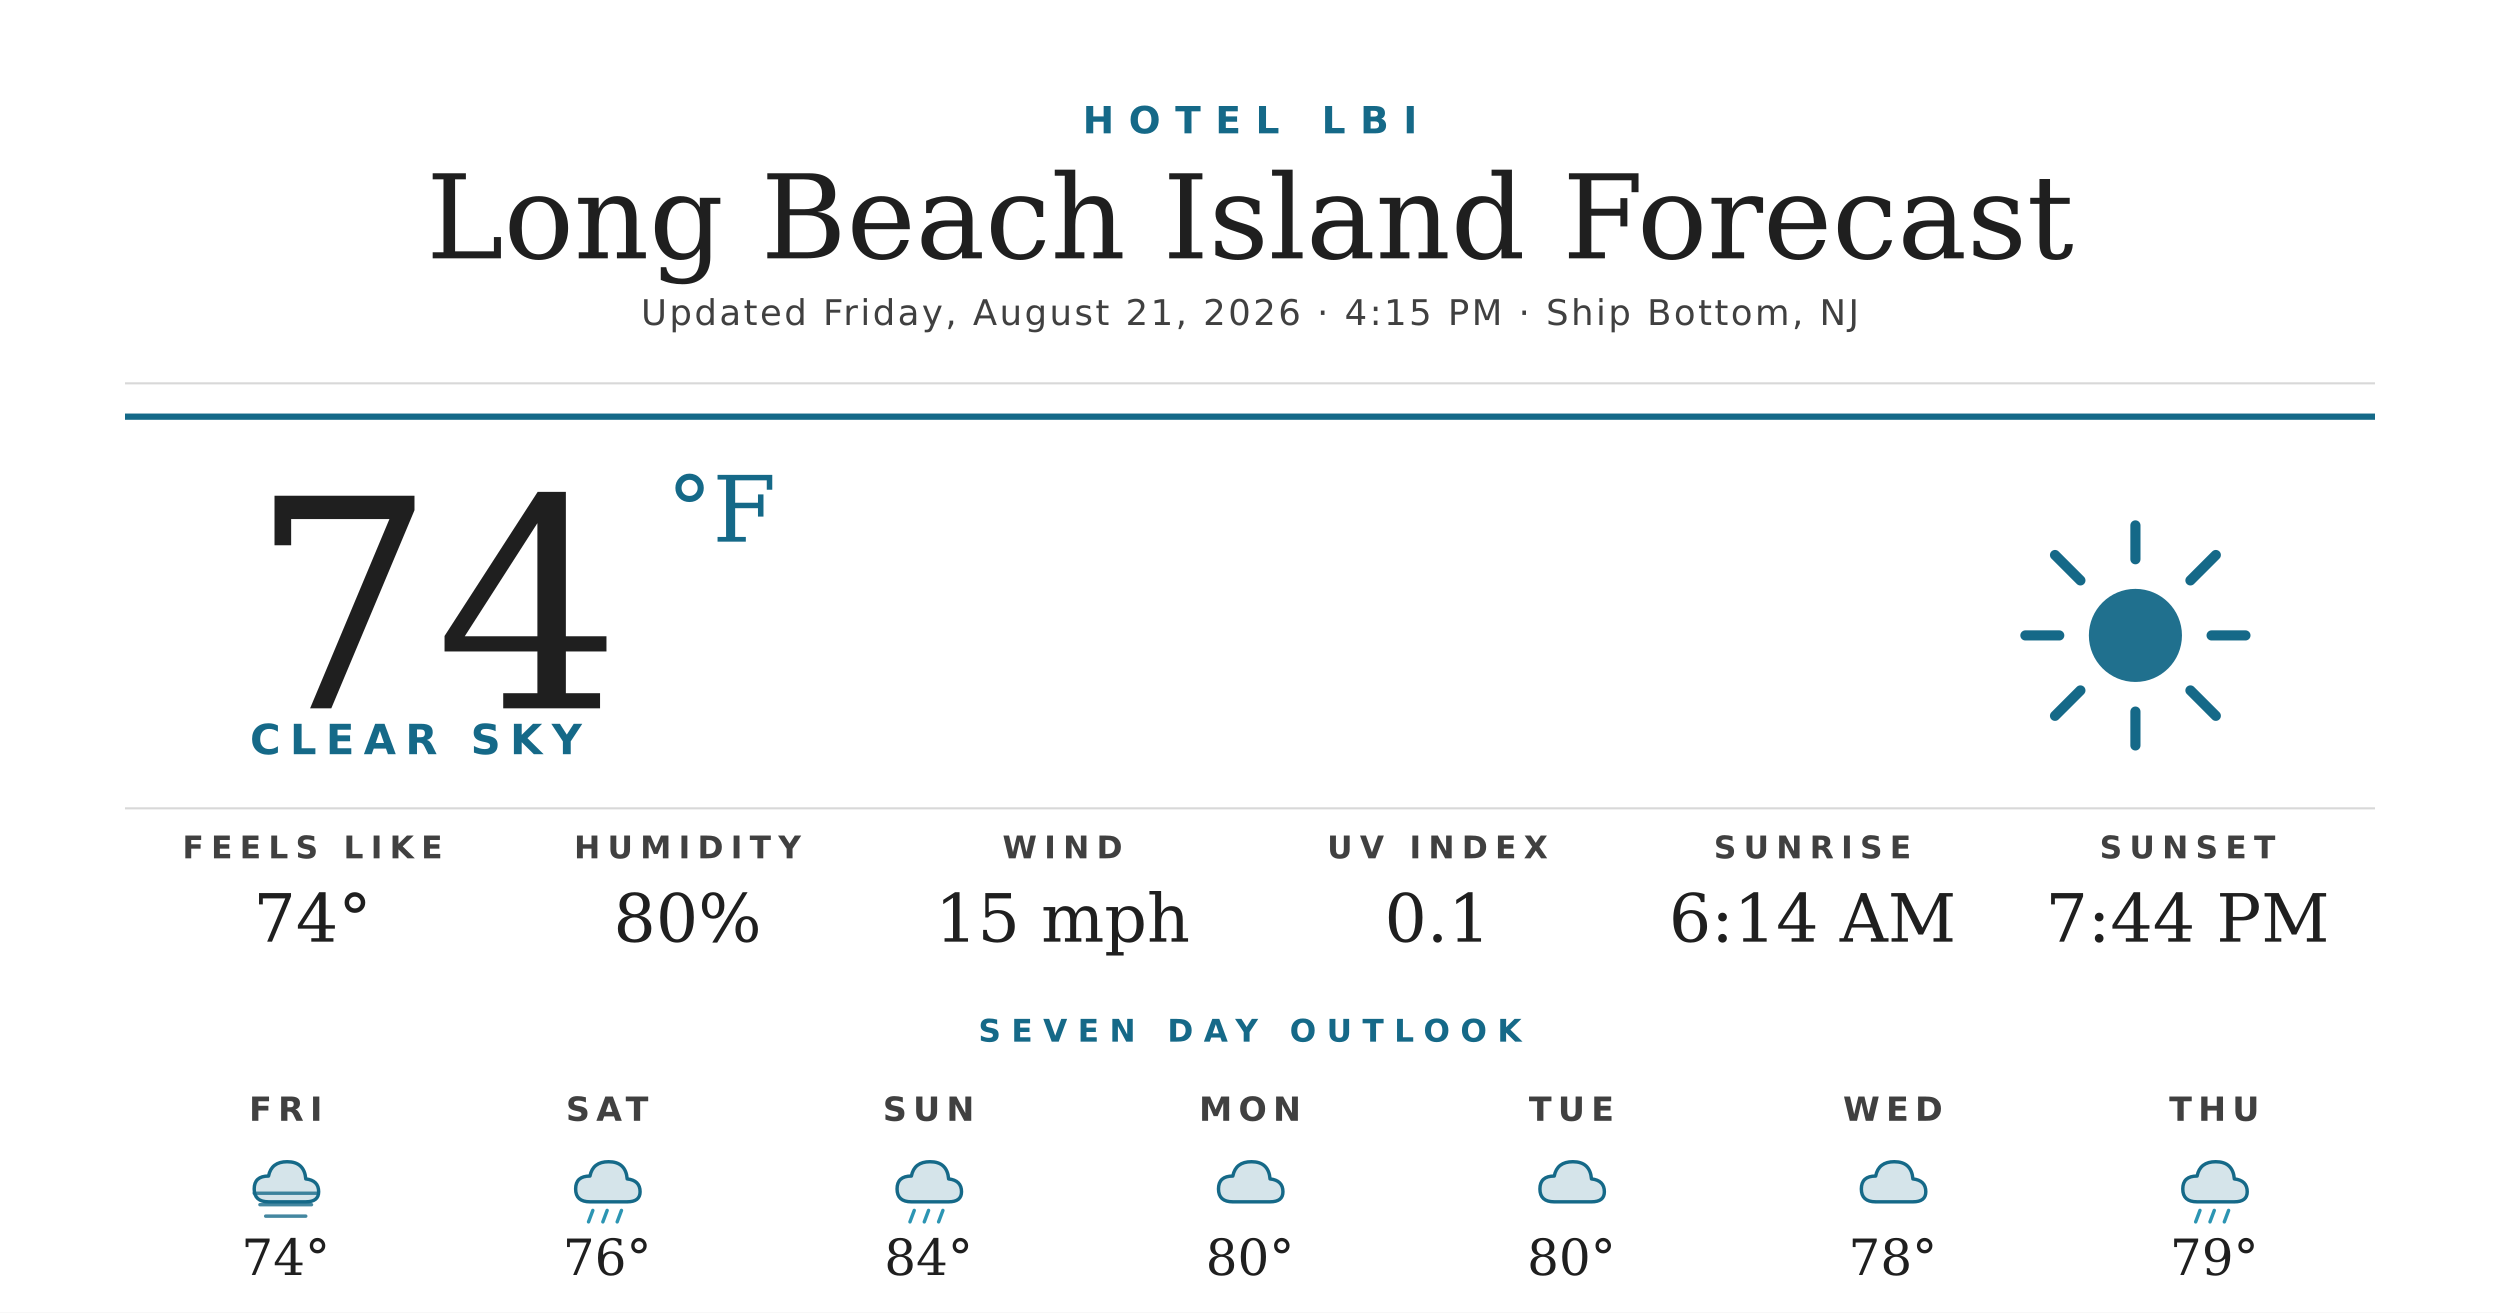
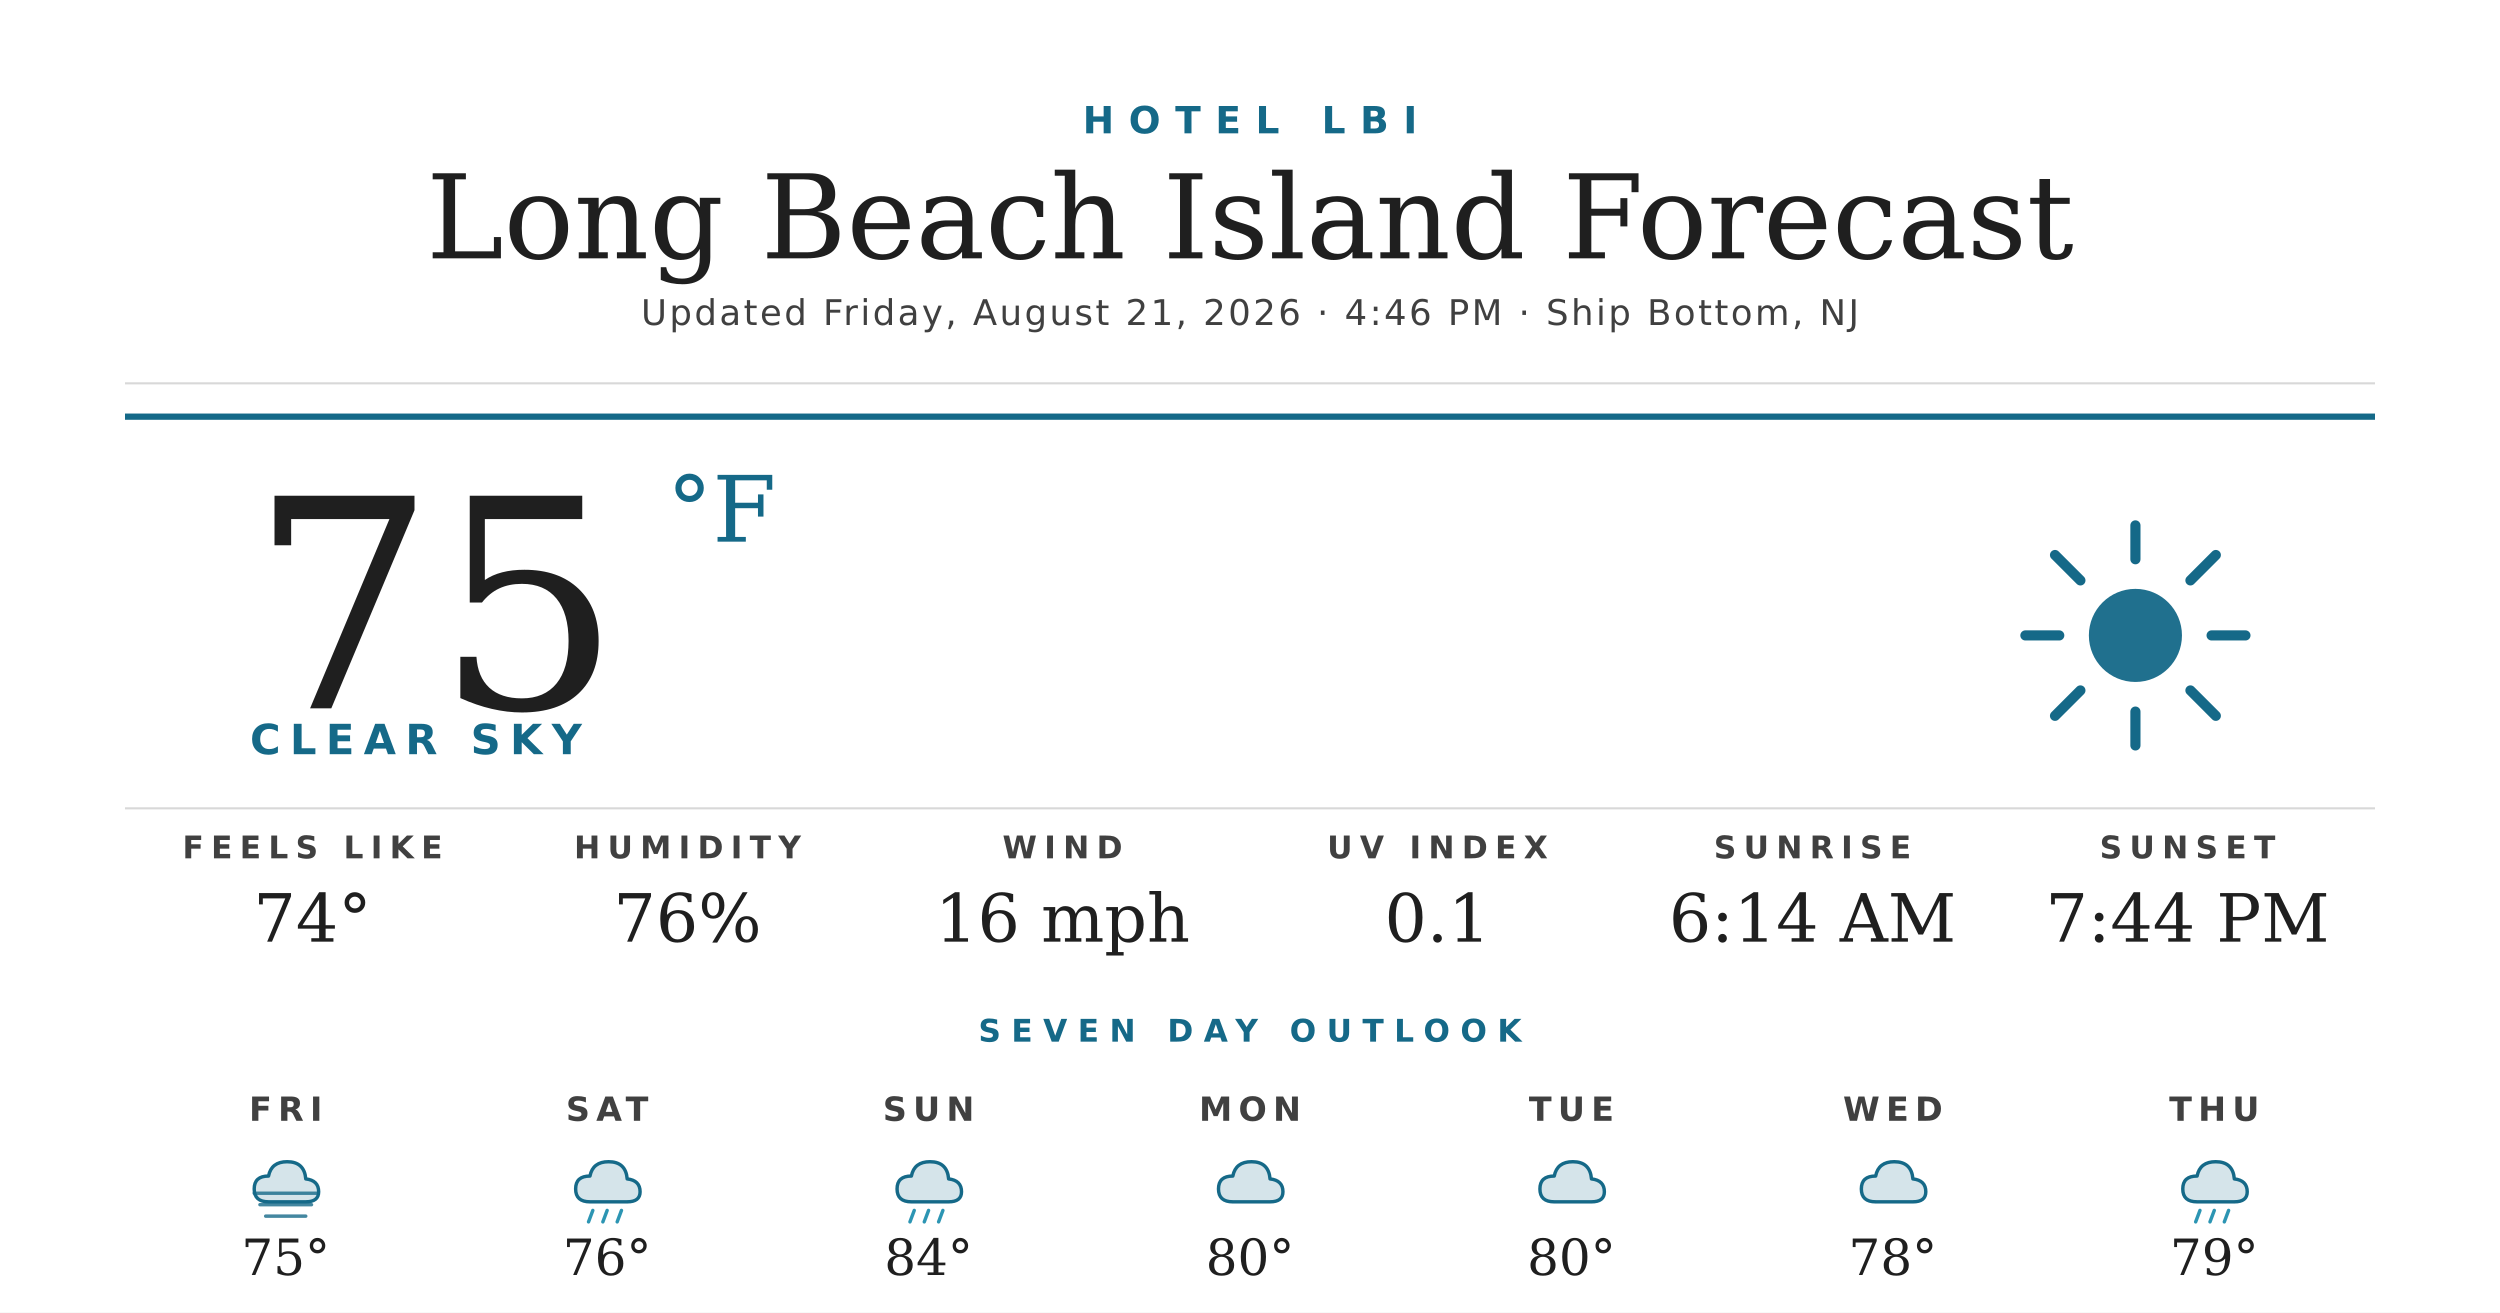
<svg xmlns="http://www.w3.org/2000/svg" width="1200" height="630" viewBox="0 0 1200 630">
  <rect width="1200" height="630" fill="#ffffff" />
  <text x="600" y="64" text-anchor="middle" font-family="'Montserrat Bold', 'Montserrat', 'DejaVu Sans', Helvetica, Arial, sans-serif" font-size="18" font-weight="700" fill="#156988" letter-spacing="7">HOTEL LBI</text>
  <text x="600" y="124" text-anchor="middle" font-family="'Prata', 'DejaVu Serif', Georgia, serif" font-size="56" fill="#1f1f1f">Long Beach Island Forecast</text>
-   <text x="600" y="156" text-anchor="middle" font-family="'Montserrat', 'DejaVu Sans', Helvetica, Arial, sans-serif" font-size="17" font-weight="500" fill="#404040" letter-spacing="1.2">Updated Friday, August 21, 2026 · 4:15 PM · Ship Bottom, NJ</text>
+   <text x="600" y="156" text-anchor="middle" font-family="'Montserrat', 'DejaVu Sans', Helvetica, Arial, sans-serif" font-size="17" font-weight="500" fill="#404040" letter-spacing="1.2">Updated Friday, August 21, 2026 · 4:46 PM · Ship Bottom, NJ</text>
  <line x1="60" y1="184" x2="1140" y2="184" stroke="#d8d8d8" stroke-width="1" />
  <line x1="60" y1="200" x2="1140" y2="200" stroke="#156988" stroke-width="3" />
-   <text x="120" y="340" font-family="'Prata', 'DejaVu Serif', Georgia, serif" font-size="140" fill="#1f1f1f">74</text>
+   <text x="120" y="340" font-family="'Prata', 'DejaVu Serif', Georgia, serif" font-size="140" fill="#1f1f1f">75</text>
  <text x="320" y="260" font-family="'Prata', 'DejaVu Serif', Georgia, serif" font-size="44" fill="#156988">°F</text>
  <text x="120" y="362" font-family="'Montserrat Bold', 'Montserrat', 'DejaVu Sans', Helvetica, Arial, sans-serif" font-size="20" font-weight="700" fill="#156988" letter-spacing="4.5">CLEAR SKY</text>
  <g transform="translate(960,240) scale(2.03125)">
    <circle cx="32" cy="32" r="11" fill="#156988" opacity="0.95" />
    <g stroke="#156988" stroke-width="2.4" stroke-linecap="round">
      <line x1="32" y1="6" x2="32" y2="14" />
      <line x1="32" y1="50" x2="32" y2="58" />
      <line x1="6" y1="32" x2="14" y2="32" />
      <line x1="50" y1="32" x2="58" y2="32" />
      <line x1="13" y1="13" x2="19" y2="19" />
      <line x1="45" y1="45" x2="51" y2="51" />
      <line x1="13" y1="51" x2="19" y2="45" />
      <line x1="45" y1="19" x2="51" y2="13" />
    </g>
  </g>
  <line x1="60" y1="388" x2="1140" y2="388" stroke="#d8d8d8" stroke-width="1" />
  <text x="150" y="412" text-anchor="middle" font-family="'Montserrat Bold', 'Montserrat', 'DejaVu Sans', Helvetica, Arial, sans-serif" font-size="15" font-weight="700" fill="#404040" letter-spacing="3.5">FEELS LIKE</text>
  <text x="150" y="452" text-anchor="middle" font-family="'Prata', 'DejaVu Serif', Georgia, serif" font-size="32" fill="#1f1f1f">74°</text>
  <text x="330" y="412" text-anchor="middle" font-family="'Montserrat Bold', 'Montserrat', 'DejaVu Sans', Helvetica, Arial, sans-serif" font-size="15" font-weight="700" fill="#404040" letter-spacing="3.5">HUMIDITY</text>
-   <text x="330" y="452" text-anchor="middle" font-family="'Prata', 'DejaVu Serif', Georgia, serif" font-size="32" fill="#1f1f1f">80%</text>
+   <text x="330" y="452" text-anchor="middle" font-family="'Prata', 'DejaVu Serif', Georgia, serif" font-size="32" fill="#1f1f1f">76%</text>
  <text x="510" y="412" text-anchor="middle" font-family="'Montserrat Bold', 'Montserrat', 'DejaVu Sans', Helvetica, Arial, sans-serif" font-size="15" font-weight="700" fill="#404040" letter-spacing="3.5">WIND</text>
-   <text x="510" y="452" text-anchor="middle" font-family="'Prata', 'DejaVu Serif', Georgia, serif" font-size="32" fill="#1f1f1f">15 mph</text>
+   <text x="510" y="452" text-anchor="middle" font-family="'Prata', 'DejaVu Serif', Georgia, serif" font-size="32" fill="#1f1f1f">16 mph</text>
  <text x="690" y="412" text-anchor="middle" font-family="'Montserrat Bold', 'Montserrat', 'DejaVu Sans', Helvetica, Arial, sans-serif" font-size="15" font-weight="700" fill="#404040" letter-spacing="3.5">UV INDEX</text>
  <text x="690" y="452" text-anchor="middle" font-family="'Prata', 'DejaVu Serif', Georgia, serif" font-size="32" fill="#1f1f1f">0.1</text>
  <text x="870" y="412" text-anchor="middle" font-family="'Montserrat Bold', 'Montserrat', 'DejaVu Sans', Helvetica, Arial, sans-serif" font-size="15" font-weight="700" fill="#404040" letter-spacing="3.5">SUNRISE</text>
  <text x="870" y="452" text-anchor="middle" font-family="'Prata', 'DejaVu Serif', Georgia, serif" font-size="32" fill="#1f1f1f">6:14 AM</text>
  <text x="1050" y="412" text-anchor="middle" font-family="'Montserrat Bold', 'Montserrat', 'DejaVu Sans', Helvetica, Arial, sans-serif" font-size="15" font-weight="700" fill="#404040" letter-spacing="3.5">SUNSET</text>
  <text x="1050" y="452" text-anchor="middle" font-family="'Prata', 'DejaVu Serif', Georgia, serif" font-size="32" fill="#1f1f1f">7:44 PM</text>
  <text x="600" y="500" text-anchor="middle" font-family="'Montserrat Bold', 'Montserrat', 'DejaVu Sans', Helvetica, Arial, sans-serif" font-size="15" font-weight="700" fill="#156988" letter-spacing="5">SEVEN DAY OUTLOOK</text>
  <text x="137.143" y="538" text-anchor="middle" font-family="'Montserrat Bold', 'Montserrat', 'DejaVu Sans', Helvetica, Arial, sans-serif" font-size="16" font-weight="700" fill="#404040" letter-spacing="3">FRI</text>
  <g transform="translate(115.1429,548) scale(0.6875)">
    <path d="M20 42 Q10 42 10 33 Q10 24 20 24 Q22 14 33 14 Q45 14 46 26 Q55 27 55 35 Q55 42 46 42 Z" fill="#156988" opacity="0.18" />
    <path d="M20 42 Q10 42 10 33 Q10 24 20 24 Q22 14 33 14 Q45 14 46 26 Q55 27 55 35 Q55 42 46 42 Z" fill="none" stroke="#156988" stroke-width="2.4" stroke-linejoin="round" />
    <g stroke="#156988" stroke-width="2.4" stroke-linecap="round" opacity="0.8">
      <line x1="10" y1="36" x2="54" y2="36" />
      <line x1="14" y1="44" x2="50" y2="44" />
      <line x1="18" y1="52" x2="46" y2="52" />
    </g>
  </g>
-   <text x="137.143" y="612" text-anchor="middle" font-family="'Prata', 'DejaVu Serif', Georgia, serif" font-size="24" fill="#1f1f1f">74°</text>
+   <text x="137.143" y="612" text-anchor="middle" font-family="'Prata', 'DejaVu Serif', Georgia, serif" font-size="24" fill="#1f1f1f">75°</text>
  <text x="291.429" y="538" text-anchor="middle" font-family="'Montserrat Bold', 'Montserrat', 'DejaVu Sans', Helvetica, Arial, sans-serif" font-size="16" font-weight="700" fill="#404040" letter-spacing="3">SAT</text>
  <g transform="translate(269.4286,548) scale(0.6875)">
    <path d="M20 42 Q10 42 10 33 Q10 24 20 24 Q22 14 33 14 Q45 14 46 26 Q55 27 55 35 Q55 42 46 42 Z" fill="#156988" opacity="0.18" />
    <path d="M20 42 Q10 42 10 33 Q10 24 20 24 Q22 14 33 14 Q45 14 46 26 Q55 27 55 35 Q55 42 46 42 Z" fill="none" stroke="#156988" stroke-width="2.4" stroke-linejoin="round" />
    <g stroke="#2C95B3" stroke-width="2.4" stroke-linecap="round">
      <line x1="22" y1="48" x2="19" y2="56" />
      <line x1="32" y1="48" x2="29" y2="56" />
      <line x1="42" y1="48" x2="39" y2="56" />
    </g>
  </g>
  <text x="291.429" y="612" text-anchor="middle" font-family="'Prata', 'DejaVu Serif', Georgia, serif" font-size="24" fill="#1f1f1f">76°</text>
  <text x="445.714" y="538" text-anchor="middle" font-family="'Montserrat Bold', 'Montserrat', 'DejaVu Sans', Helvetica, Arial, sans-serif" font-size="16" font-weight="700" fill="#404040" letter-spacing="3">SUN</text>
  <g transform="translate(423.7143,548) scale(0.6875)">
    <path d="M20 42 Q10 42 10 33 Q10 24 20 24 Q22 14 33 14 Q45 14 46 26 Q55 27 55 35 Q55 42 46 42 Z" fill="#156988" opacity="0.18" />
    <path d="M20 42 Q10 42 10 33 Q10 24 20 24 Q22 14 33 14 Q45 14 46 26 Q55 27 55 35 Q55 42 46 42 Z" fill="none" stroke="#156988" stroke-width="2.4" stroke-linejoin="round" />
    <g stroke="#2C95B3" stroke-width="2.4" stroke-linecap="round">
      <line x1="22" y1="48" x2="19" y2="56" />
      <line x1="32" y1="48" x2="29" y2="56" />
      <line x1="42" y1="48" x2="39" y2="56" />
    </g>
  </g>
  <text x="445.714" y="612" text-anchor="middle" font-family="'Prata', 'DejaVu Serif', Georgia, serif" font-size="24" fill="#1f1f1f">84°</text>
  <text x="600" y="538" text-anchor="middle" font-family="'Montserrat Bold', 'Montserrat', 'DejaVu Sans', Helvetica, Arial, sans-serif" font-size="16" font-weight="700" fill="#404040" letter-spacing="3">MON</text>
  <g transform="translate(578,548) scale(0.6875)">
    <path d="M20 42 Q10 42 10 33 Q10 24 20 24 Q22 14 33 14 Q45 14 46 26 Q55 27 55 35 Q55 42 46 42 Z" fill="#156988" opacity="0.18" />
    <path d="M20 42 Q10 42 10 33 Q10 24 20 24 Q22 14 33 14 Q45 14 46 26 Q55 27 55 35 Q55 42 46 42 Z" fill="none" stroke="#156988" stroke-width="2.4" stroke-linejoin="round" />
  </g>
  <text x="600" y="612" text-anchor="middle" font-family="'Prata', 'DejaVu Serif', Georgia, serif" font-size="24" fill="#1f1f1f">80°</text>
  <text x="754.286" y="538" text-anchor="middle" font-family="'Montserrat Bold', 'Montserrat', 'DejaVu Sans', Helvetica, Arial, sans-serif" font-size="16" font-weight="700" fill="#404040" letter-spacing="3">TUE</text>
  <g transform="translate(732.2857,548) scale(0.6875)">
    <path d="M20 42 Q10 42 10 33 Q10 24 20 24 Q22 14 33 14 Q45 14 46 26 Q55 27 55 35 Q55 42 46 42 Z" fill="#156988" opacity="0.18" />
    <path d="M20 42 Q10 42 10 33 Q10 24 20 24 Q22 14 33 14 Q45 14 46 26 Q55 27 55 35 Q55 42 46 42 Z" fill="none" stroke="#156988" stroke-width="2.4" stroke-linejoin="round" />
  </g>
  <text x="754.286" y="612" text-anchor="middle" font-family="'Prata', 'DejaVu Serif', Georgia, serif" font-size="24" fill="#1f1f1f">80°</text>
  <text x="908.571" y="538" text-anchor="middle" font-family="'Montserrat Bold', 'Montserrat', 'DejaVu Sans', Helvetica, Arial, sans-serif" font-size="16" font-weight="700" fill="#404040" letter-spacing="3">WED</text>
  <g transform="translate(886.5714,548) scale(0.6875)">
    <path d="M20 42 Q10 42 10 33 Q10 24 20 24 Q22 14 33 14 Q45 14 46 26 Q55 27 55 35 Q55 42 46 42 Z" fill="#156988" opacity="0.18" />
    <path d="M20 42 Q10 42 10 33 Q10 24 20 24 Q22 14 33 14 Q45 14 46 26 Q55 27 55 35 Q55 42 46 42 Z" fill="none" stroke="#156988" stroke-width="2.4" stroke-linejoin="round" />
  </g>
  <text x="908.571" y="612" text-anchor="middle" font-family="'Prata', 'DejaVu Serif', Georgia, serif" font-size="24" fill="#1f1f1f">78°</text>
  <text x="1062.857" y="538" text-anchor="middle" font-family="'Montserrat Bold', 'Montserrat', 'DejaVu Sans', Helvetica, Arial, sans-serif" font-size="16" font-weight="700" fill="#404040" letter-spacing="3">THU</text>
  <g transform="translate(1040.857,548) scale(0.6875)">
    <path d="M20 42 Q10 42 10 33 Q10 24 20 24 Q22 14 33 14 Q45 14 46 26 Q55 27 55 35 Q55 42 46 42 Z" fill="#156988" opacity="0.18" />
    <path d="M20 42 Q10 42 10 33 Q10 24 20 24 Q22 14 33 14 Q45 14 46 26 Q55 27 55 35 Q55 42 46 42 Z" fill="none" stroke="#156988" stroke-width="2.4" stroke-linejoin="round" />
    <g stroke="#2C95B3" stroke-width="2.4" stroke-linecap="round">
      <line x1="22" y1="48" x2="19" y2="56" />
      <line x1="32" y1="48" x2="29" y2="56" />
      <line x1="42" y1="48" x2="39" y2="56" />
    </g>
  </g>
  <text x="1062.857" y="612" text-anchor="middle" font-family="'Prata', 'DejaVu Serif', Georgia, serif" font-size="24" fill="#1f1f1f">79°</text>
</svg>
